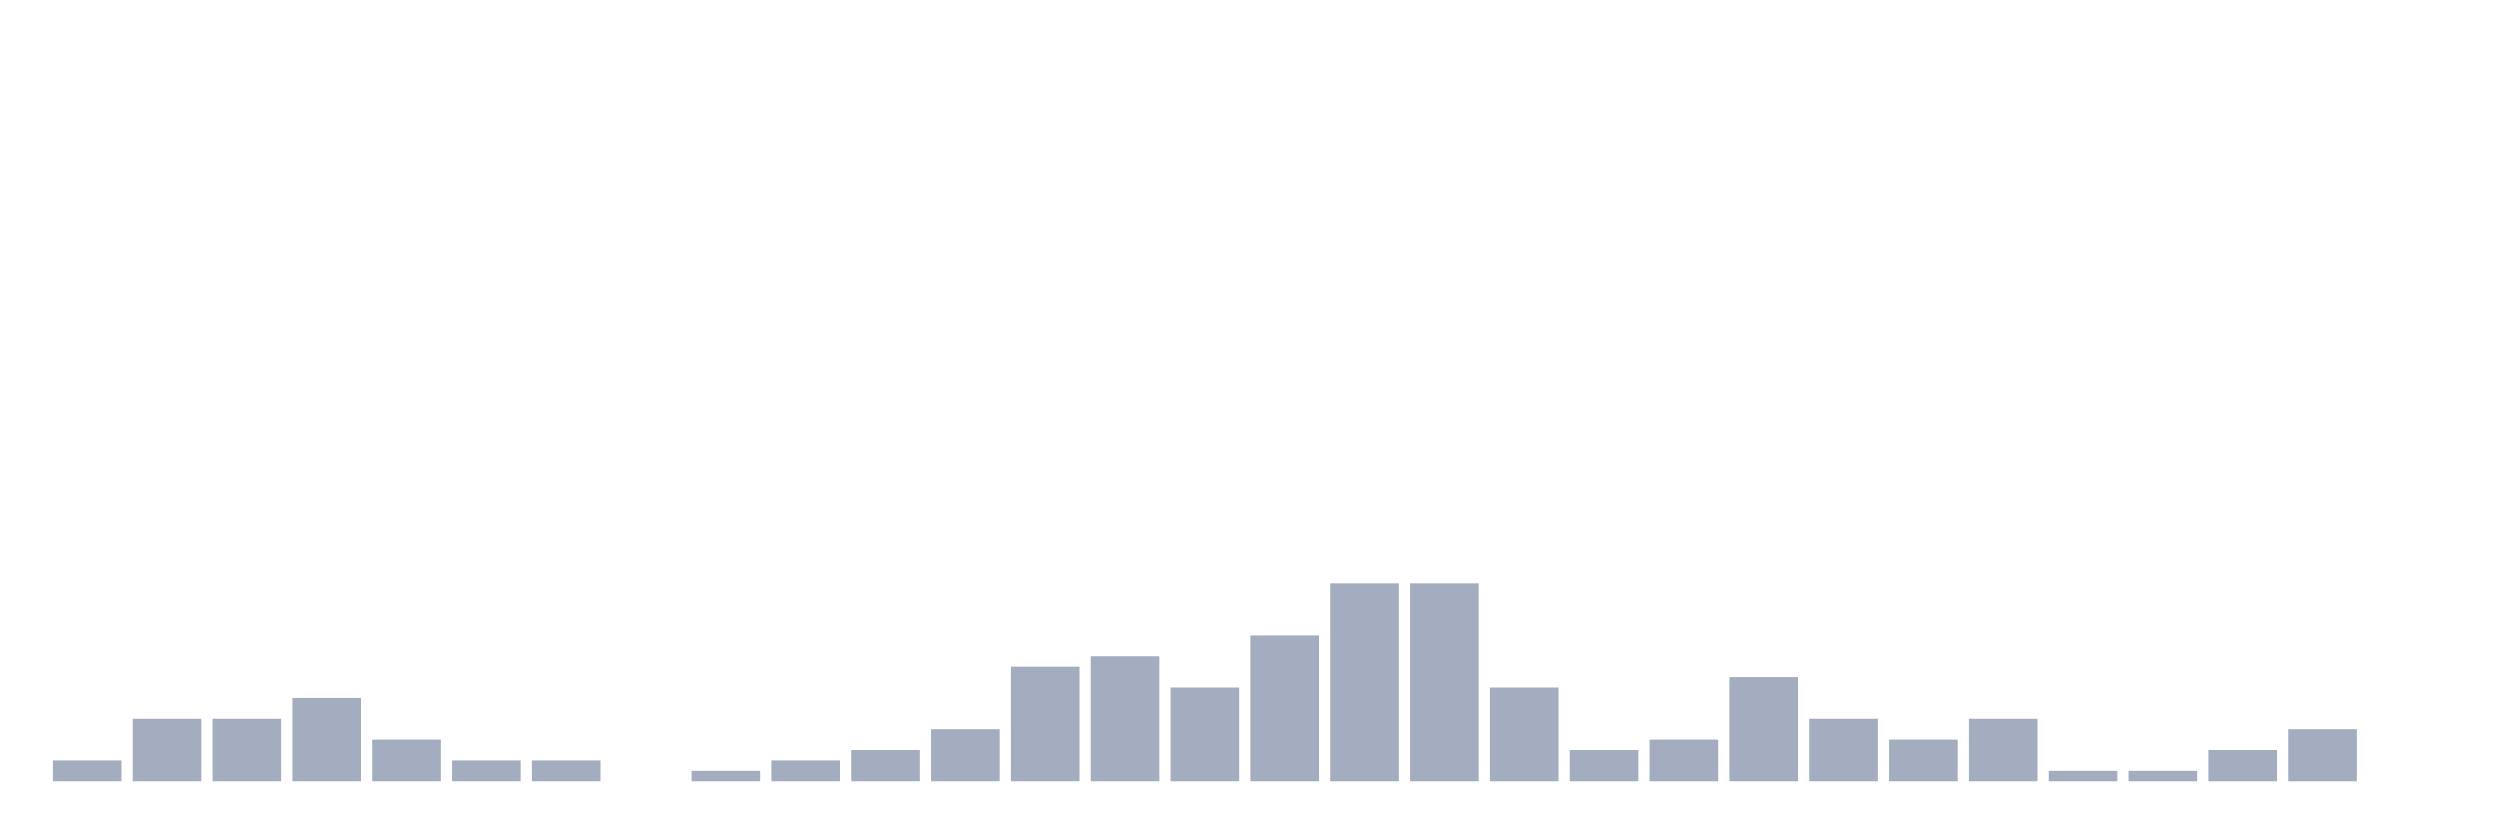
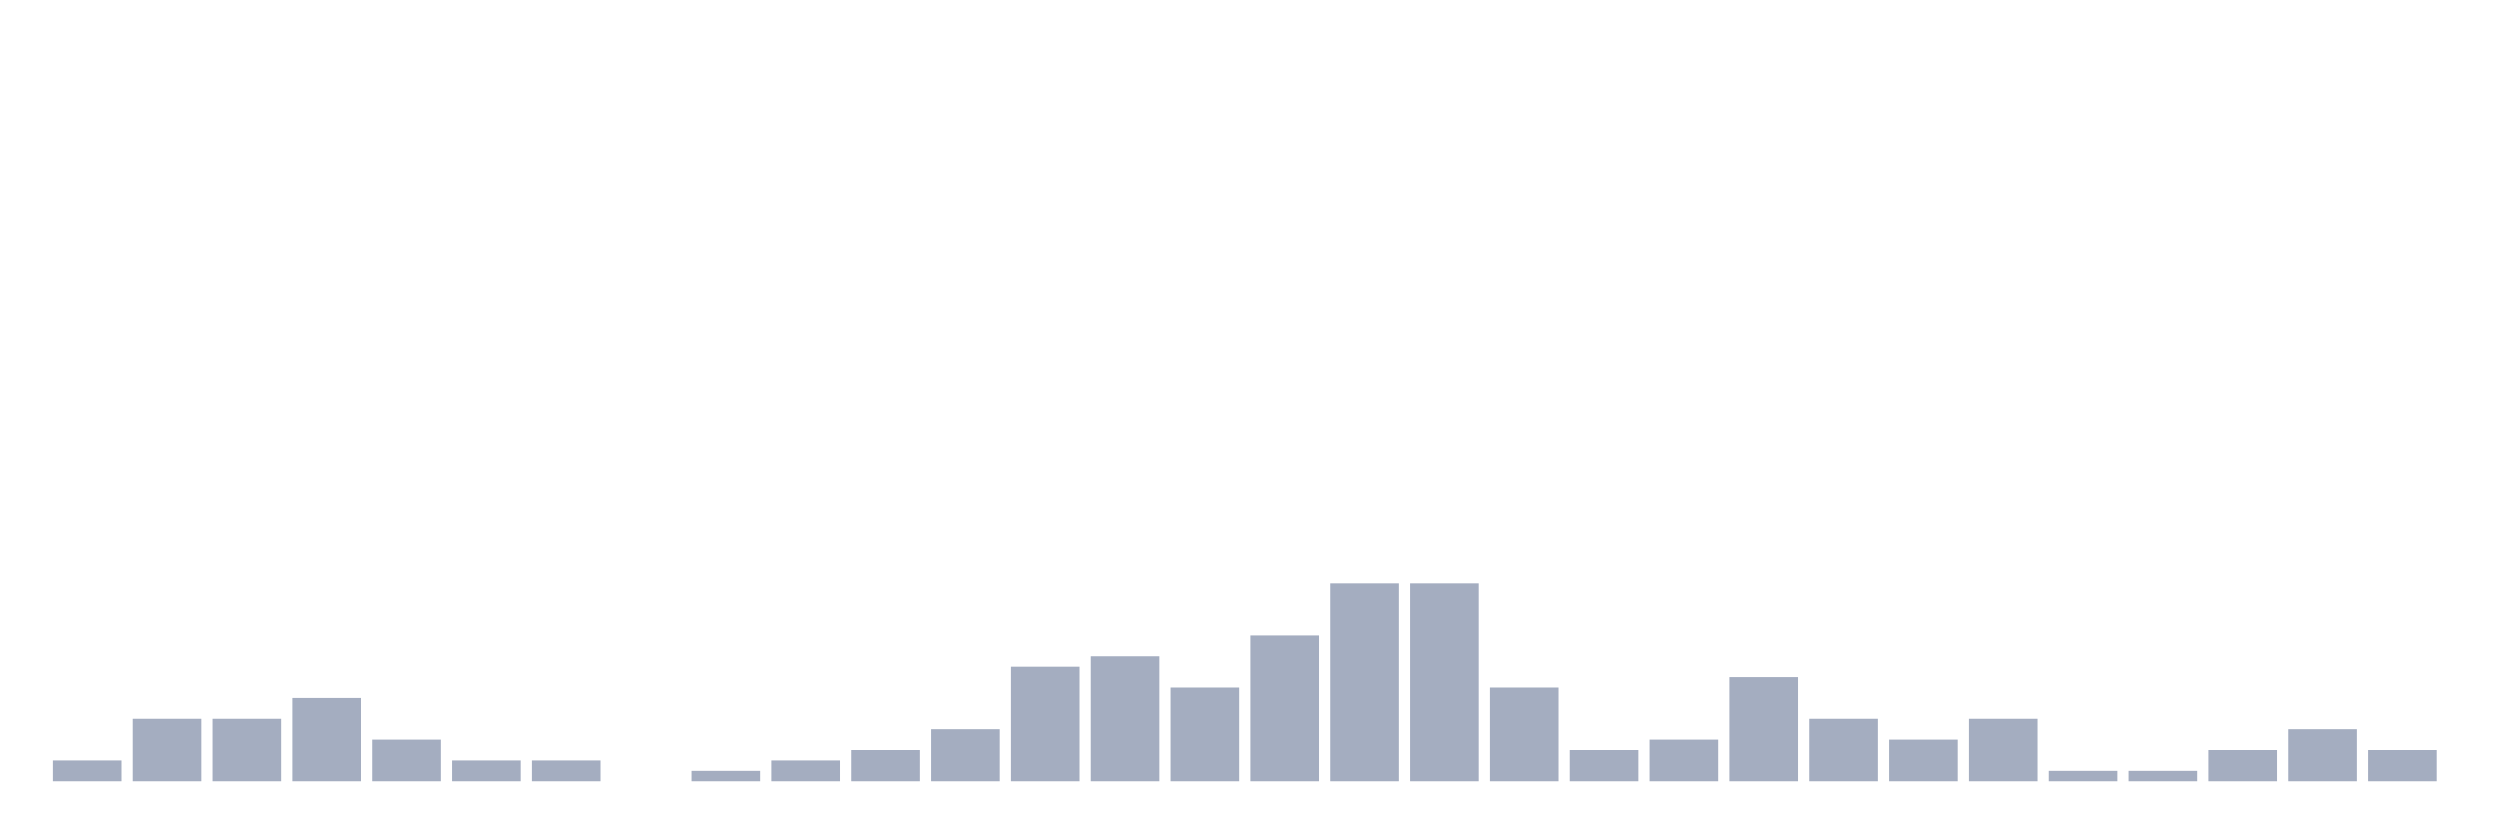
<svg xmlns="http://www.w3.org/2000/svg" viewBox="0 0 480 160">
  <g transform="translate(10,10)">
    <rect class="bar" x="0.153" width="13.175" y="136" height="4" fill="rgb(164,173,192)" />
    <rect class="bar" x="15.482" width="13.175" y="128" height="12" fill="rgb(164,173,192)" />
    <rect class="bar" x="30.81" width="13.175" y="128" height="12" fill="rgb(164,173,192)" />
    <rect class="bar" x="46.138" width="13.175" y="124" height="16" fill="rgb(164,173,192)" />
    <rect class="bar" x="61.466" width="13.175" y="132" height="8" fill="rgb(164,173,192)" />
    <rect class="bar" x="76.794" width="13.175" y="136" height="4" fill="rgb(164,173,192)" />
    <rect class="bar" x="92.123" width="13.175" y="136" height="4" fill="rgb(164,173,192)" />
    <rect class="bar" x="107.451" width="13.175" y="140" height="0" fill="rgb(164,173,192)" />
    <rect class="bar" x="122.779" width="13.175" y="138" height="2" fill="rgb(164,173,192)" />
    <rect class="bar" x="138.107" width="13.175" y="136" height="4" fill="rgb(164,173,192)" />
    <rect class="bar" x="153.436" width="13.175" y="134" height="6" fill="rgb(164,173,192)" />
    <rect class="bar" x="168.764" width="13.175" y="130" height="10" fill="rgb(164,173,192)" />
    <rect class="bar" x="184.092" width="13.175" y="118" height="22" fill="rgb(164,173,192)" />
    <rect class="bar" x="199.42" width="13.175" y="116" height="24" fill="rgb(164,173,192)" />
    <rect class="bar" x="214.748" width="13.175" y="122" height="18" fill="rgb(164,173,192)" />
    <rect class="bar" x="230.077" width="13.175" y="112" height="28" fill="rgb(164,173,192)" />
    <rect class="bar" x="245.405" width="13.175" y="102" height="38" fill="rgb(164,173,192)" />
    <rect class="bar" x="260.733" width="13.175" y="102" height="38" fill="rgb(164,173,192)" />
    <rect class="bar" x="276.061" width="13.175" y="122" height="18" fill="rgb(164,173,192)" />
    <rect class="bar" x="291.39" width="13.175" y="134" height="6" fill="rgb(164,173,192)" />
    <rect class="bar" x="306.718" width="13.175" y="132" height="8" fill="rgb(164,173,192)" />
    <rect class="bar" x="322.046" width="13.175" y="120" height="20" fill="rgb(164,173,192)" />
    <rect class="bar" x="337.374" width="13.175" y="128" height="12" fill="rgb(164,173,192)" />
    <rect class="bar" x="352.702" width="13.175" y="132" height="8" fill="rgb(164,173,192)" />
    <rect class="bar" x="368.031" width="13.175" y="128" height="12" fill="rgb(164,173,192)" />
    <rect class="bar" x="383.359" width="13.175" y="138" height="2" fill="rgb(164,173,192)" />
    <rect class="bar" x="398.687" width="13.175" y="138" height="2" fill="rgb(164,173,192)" />
    <rect class="bar" x="414.015" width="13.175" y="134" height="6" fill="rgb(164,173,192)" />
    <rect class="bar" x="429.344" width="13.175" y="130" height="10" fill="rgb(164,173,192)" />
-     <rect class="bar" x="444.672" width="13.175" y="140" height="0" fill="rgb(164,173,192)" />
+     <rect class="bar" x="444.672" width="13.175" y="134" height="6" fill="rgb(164,173,192)" />
  </g>
</svg>
